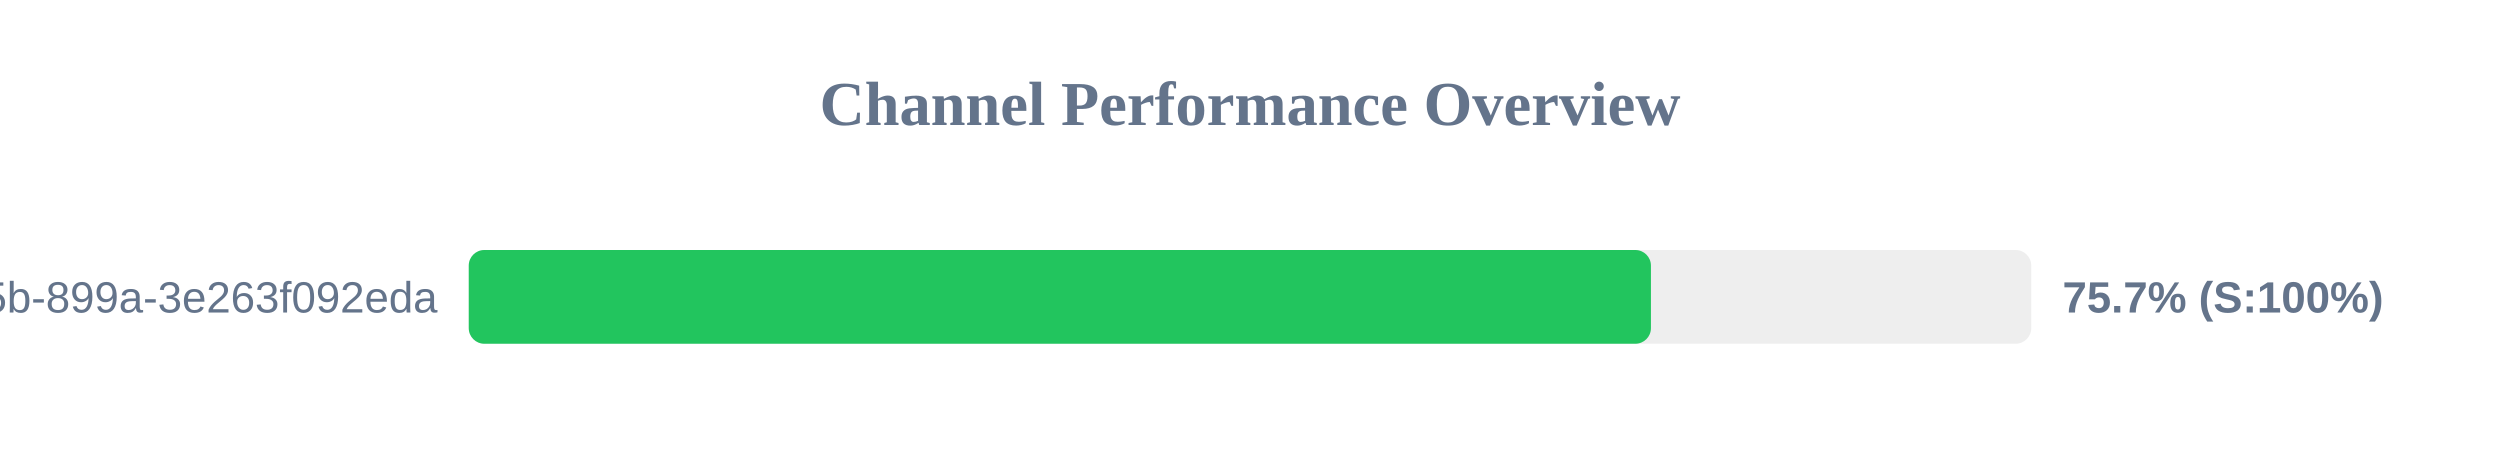
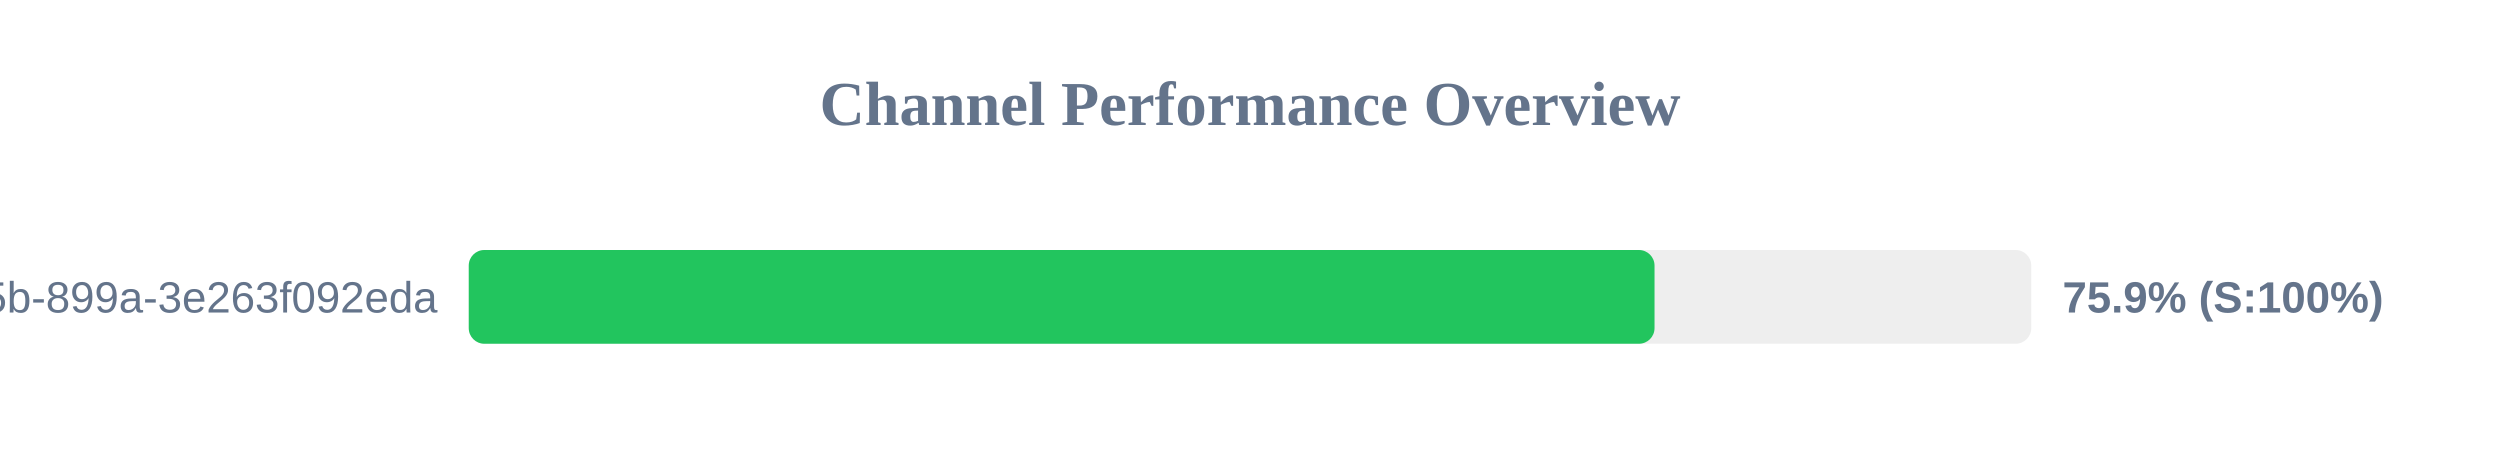
<svg xmlns="http://www.w3.org/2000/svg" width="800" height="150" version="1.1">
  <style>
        .row { font: 14px Arial; fill: #64748b; }
        .score { font: bold 14px Arial; fill: #64748b; }
    </style>
  <text x="400" y="40" text-anchor="middle" font-size="20px" font-weight="bold" fill="#64748b">Channel Performance Overview</text>
  <rect x="150" y="80" width="500" height="30" fill="#eee" rx="5" />
-   <rect x="150" y="80" width="378.3" height="30" fill="#22c55e" rx="5" />
+   <rect x="150" y="80" width="379.45" height="30" fill="#22c55e" rx="5" />
  <text x="140" y="100" text-anchor="end" class="row">?uuid=6bf726db-fb0b-405b-899a-3e263f092eda</text>
-   <text x="660" y="100" text-anchor="start" class="score">75.7% (S:100%)</text>
+   <text x="660" y="100" text-anchor="start" class="score">75.9% (S:100%)</text>
</svg>
